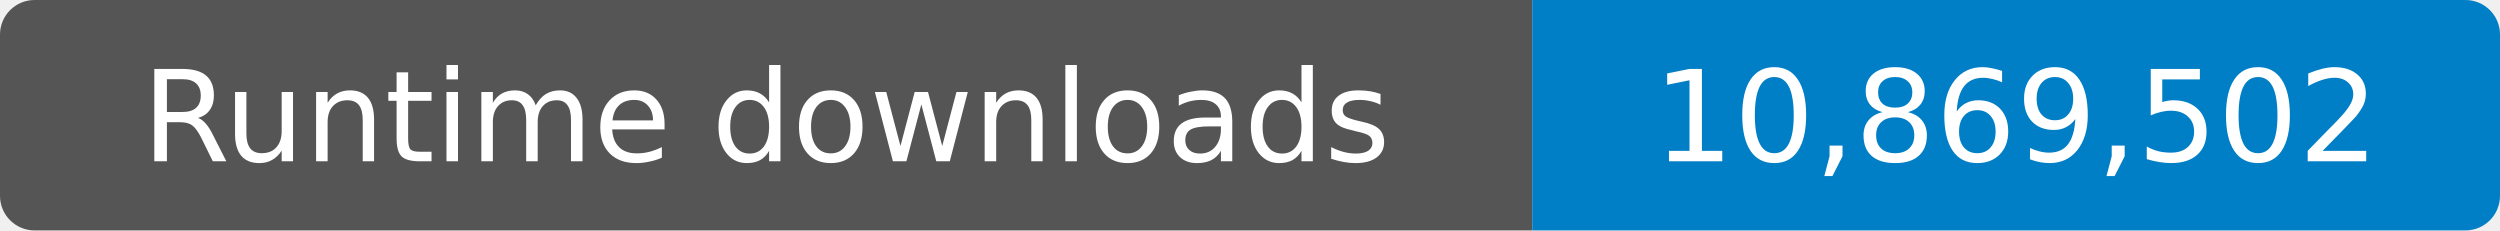
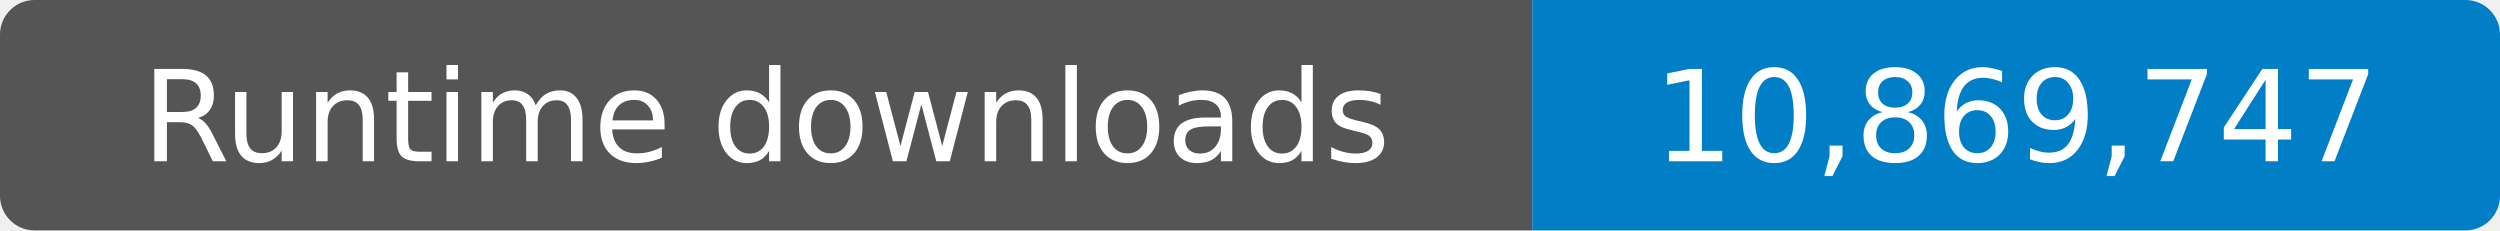
- <svg xmlns="http://www.w3.org/2000/svg" width="217" height="20" role="img" aria-label="Runtime downloads: 10,869,502">
+ <svg xmlns="http://www.w3.org/2000/svg" width="217" height="20" role="img" aria-label="Runtime downloads: 10,869,747">
  <clipPath id="badge">
    <rect width="217" height="20" rx="3" />
  </clipPath>
  <g clip-path="url(#badge)">
    <rect width="133" height="20" fill="#555" />
    <rect x="133" width="84" height="20" fill="#007ec6" />
  </g>
  <g fill="#fff" text-anchor="middle" font-family="Verdana,Geneva,DejaVu Sans,sans-serif" font-size="11">
    <text x="66.5" y="14">Runtime downloads</text>
-     <text x="175" y="14">10,869,502</text>
+     <text x="175" y="14">10,869,747</text>
  </g>
</svg>
